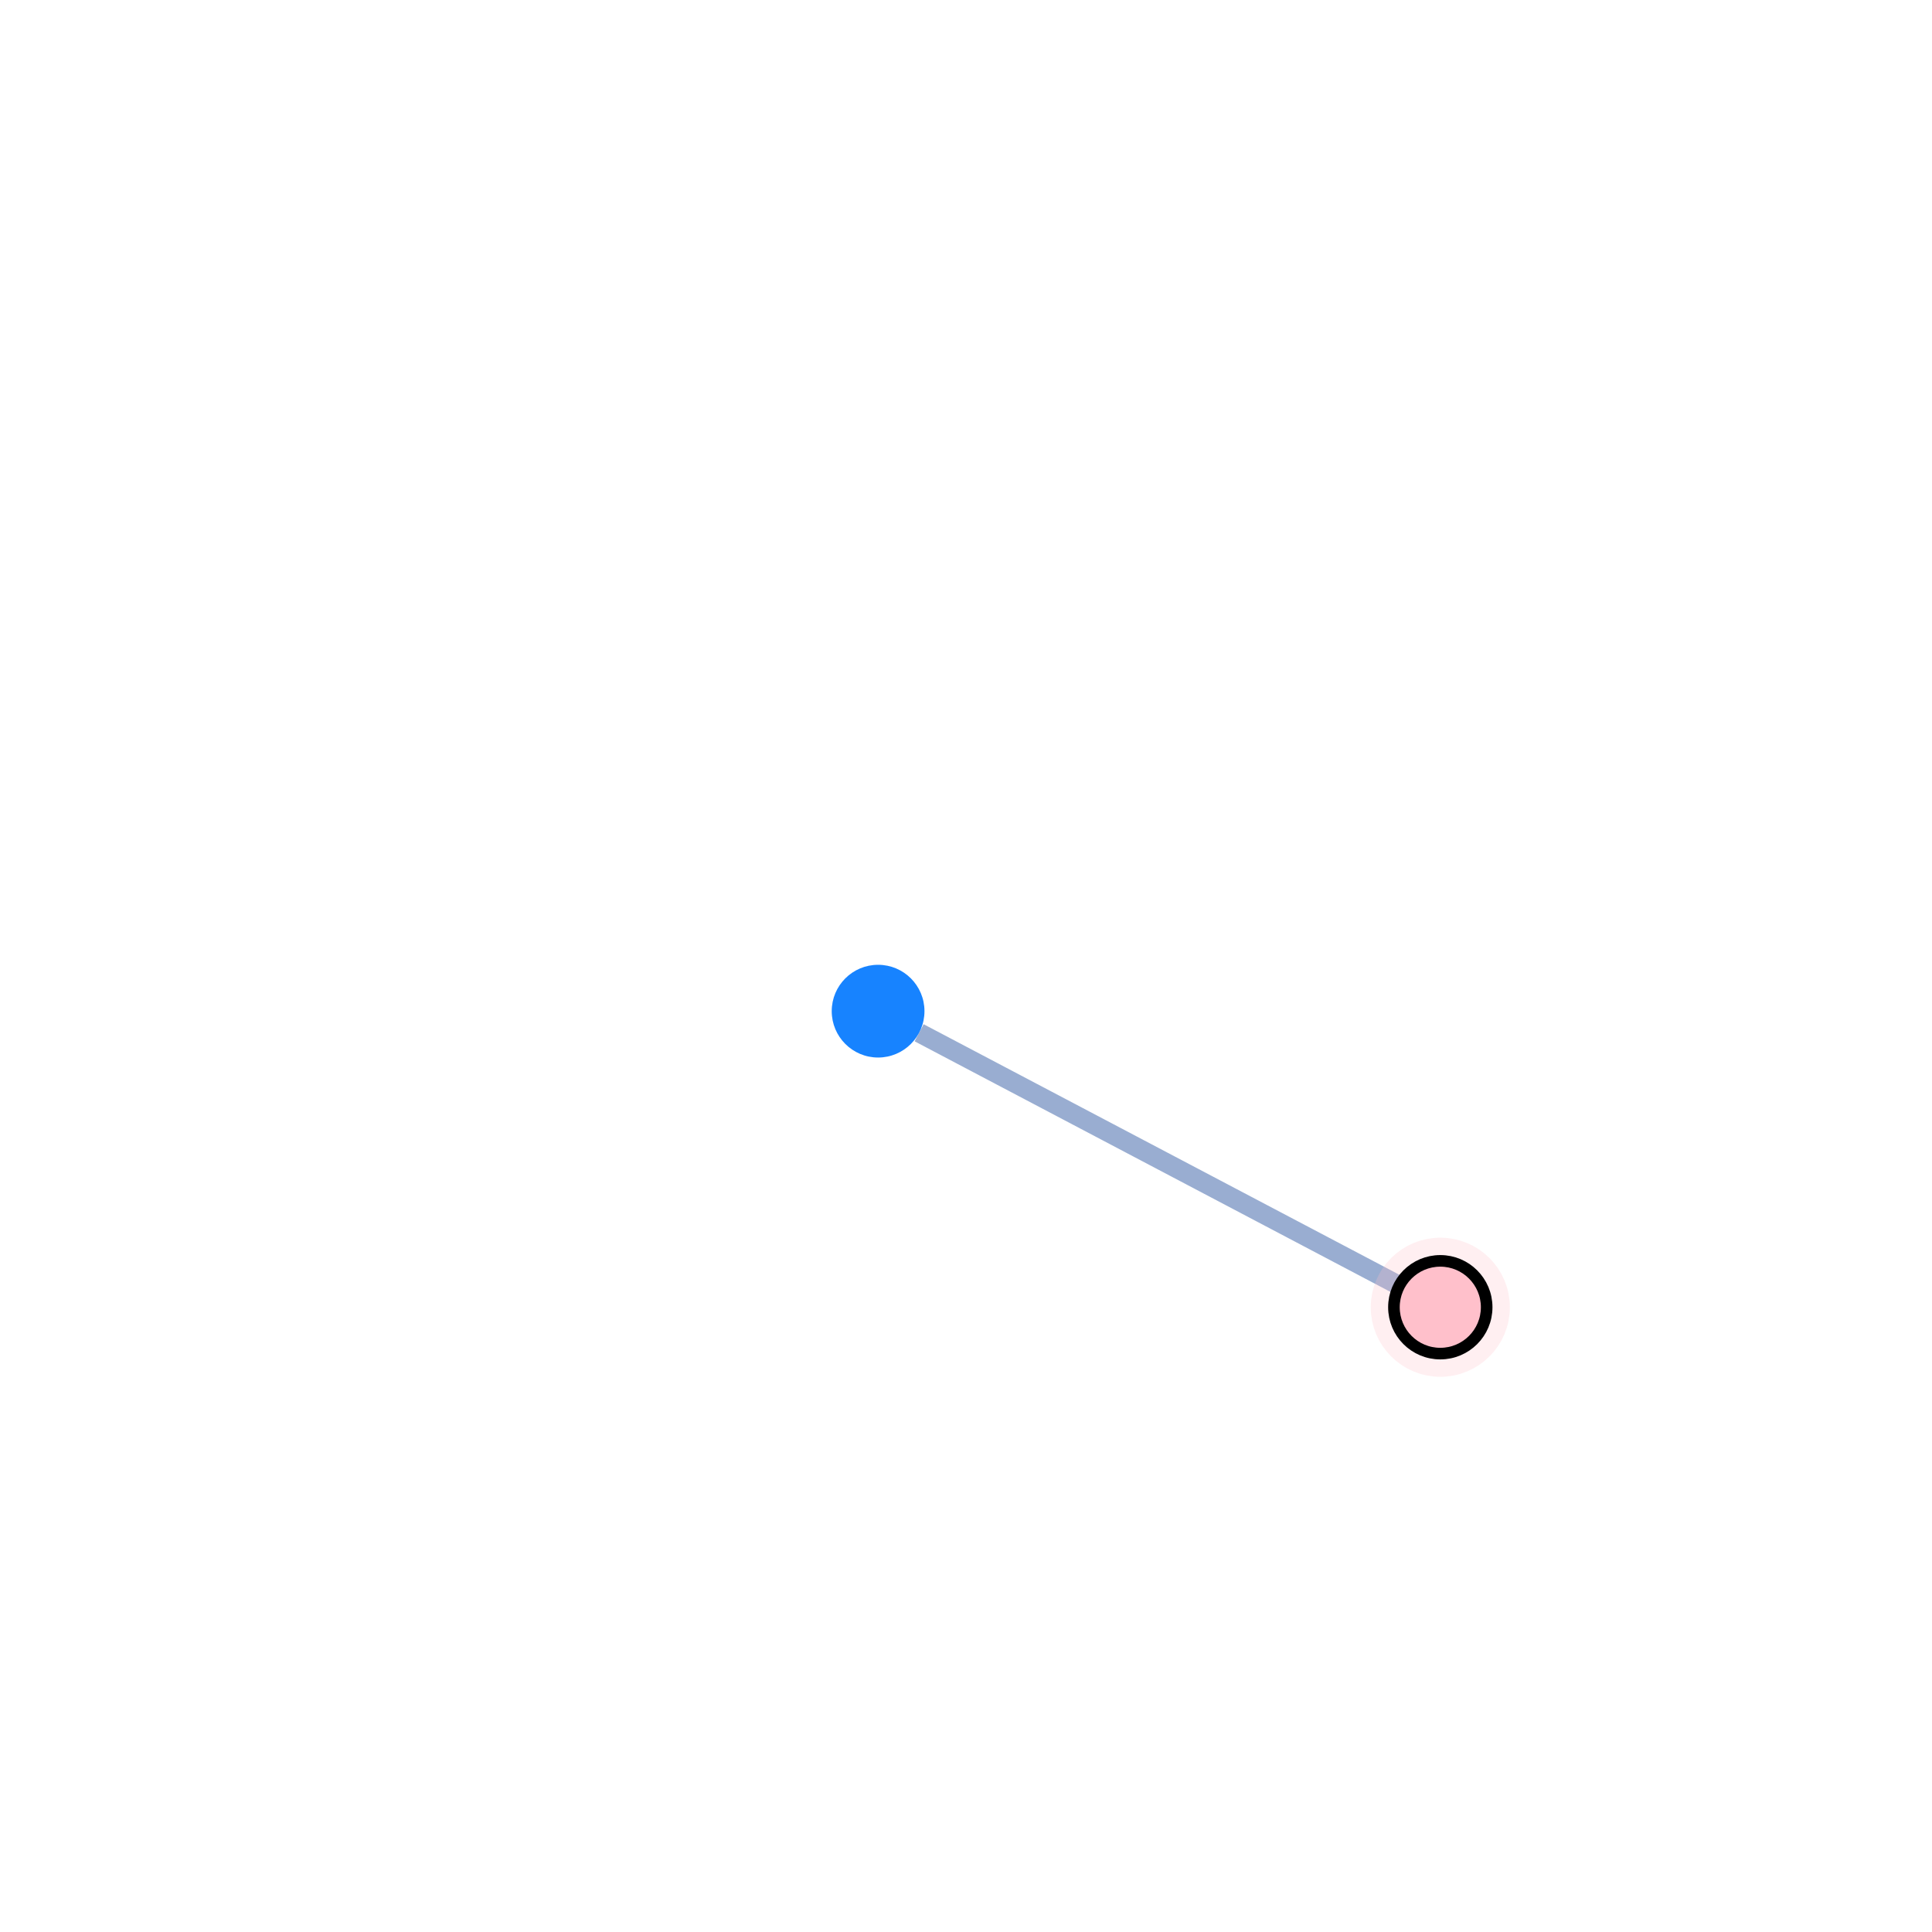
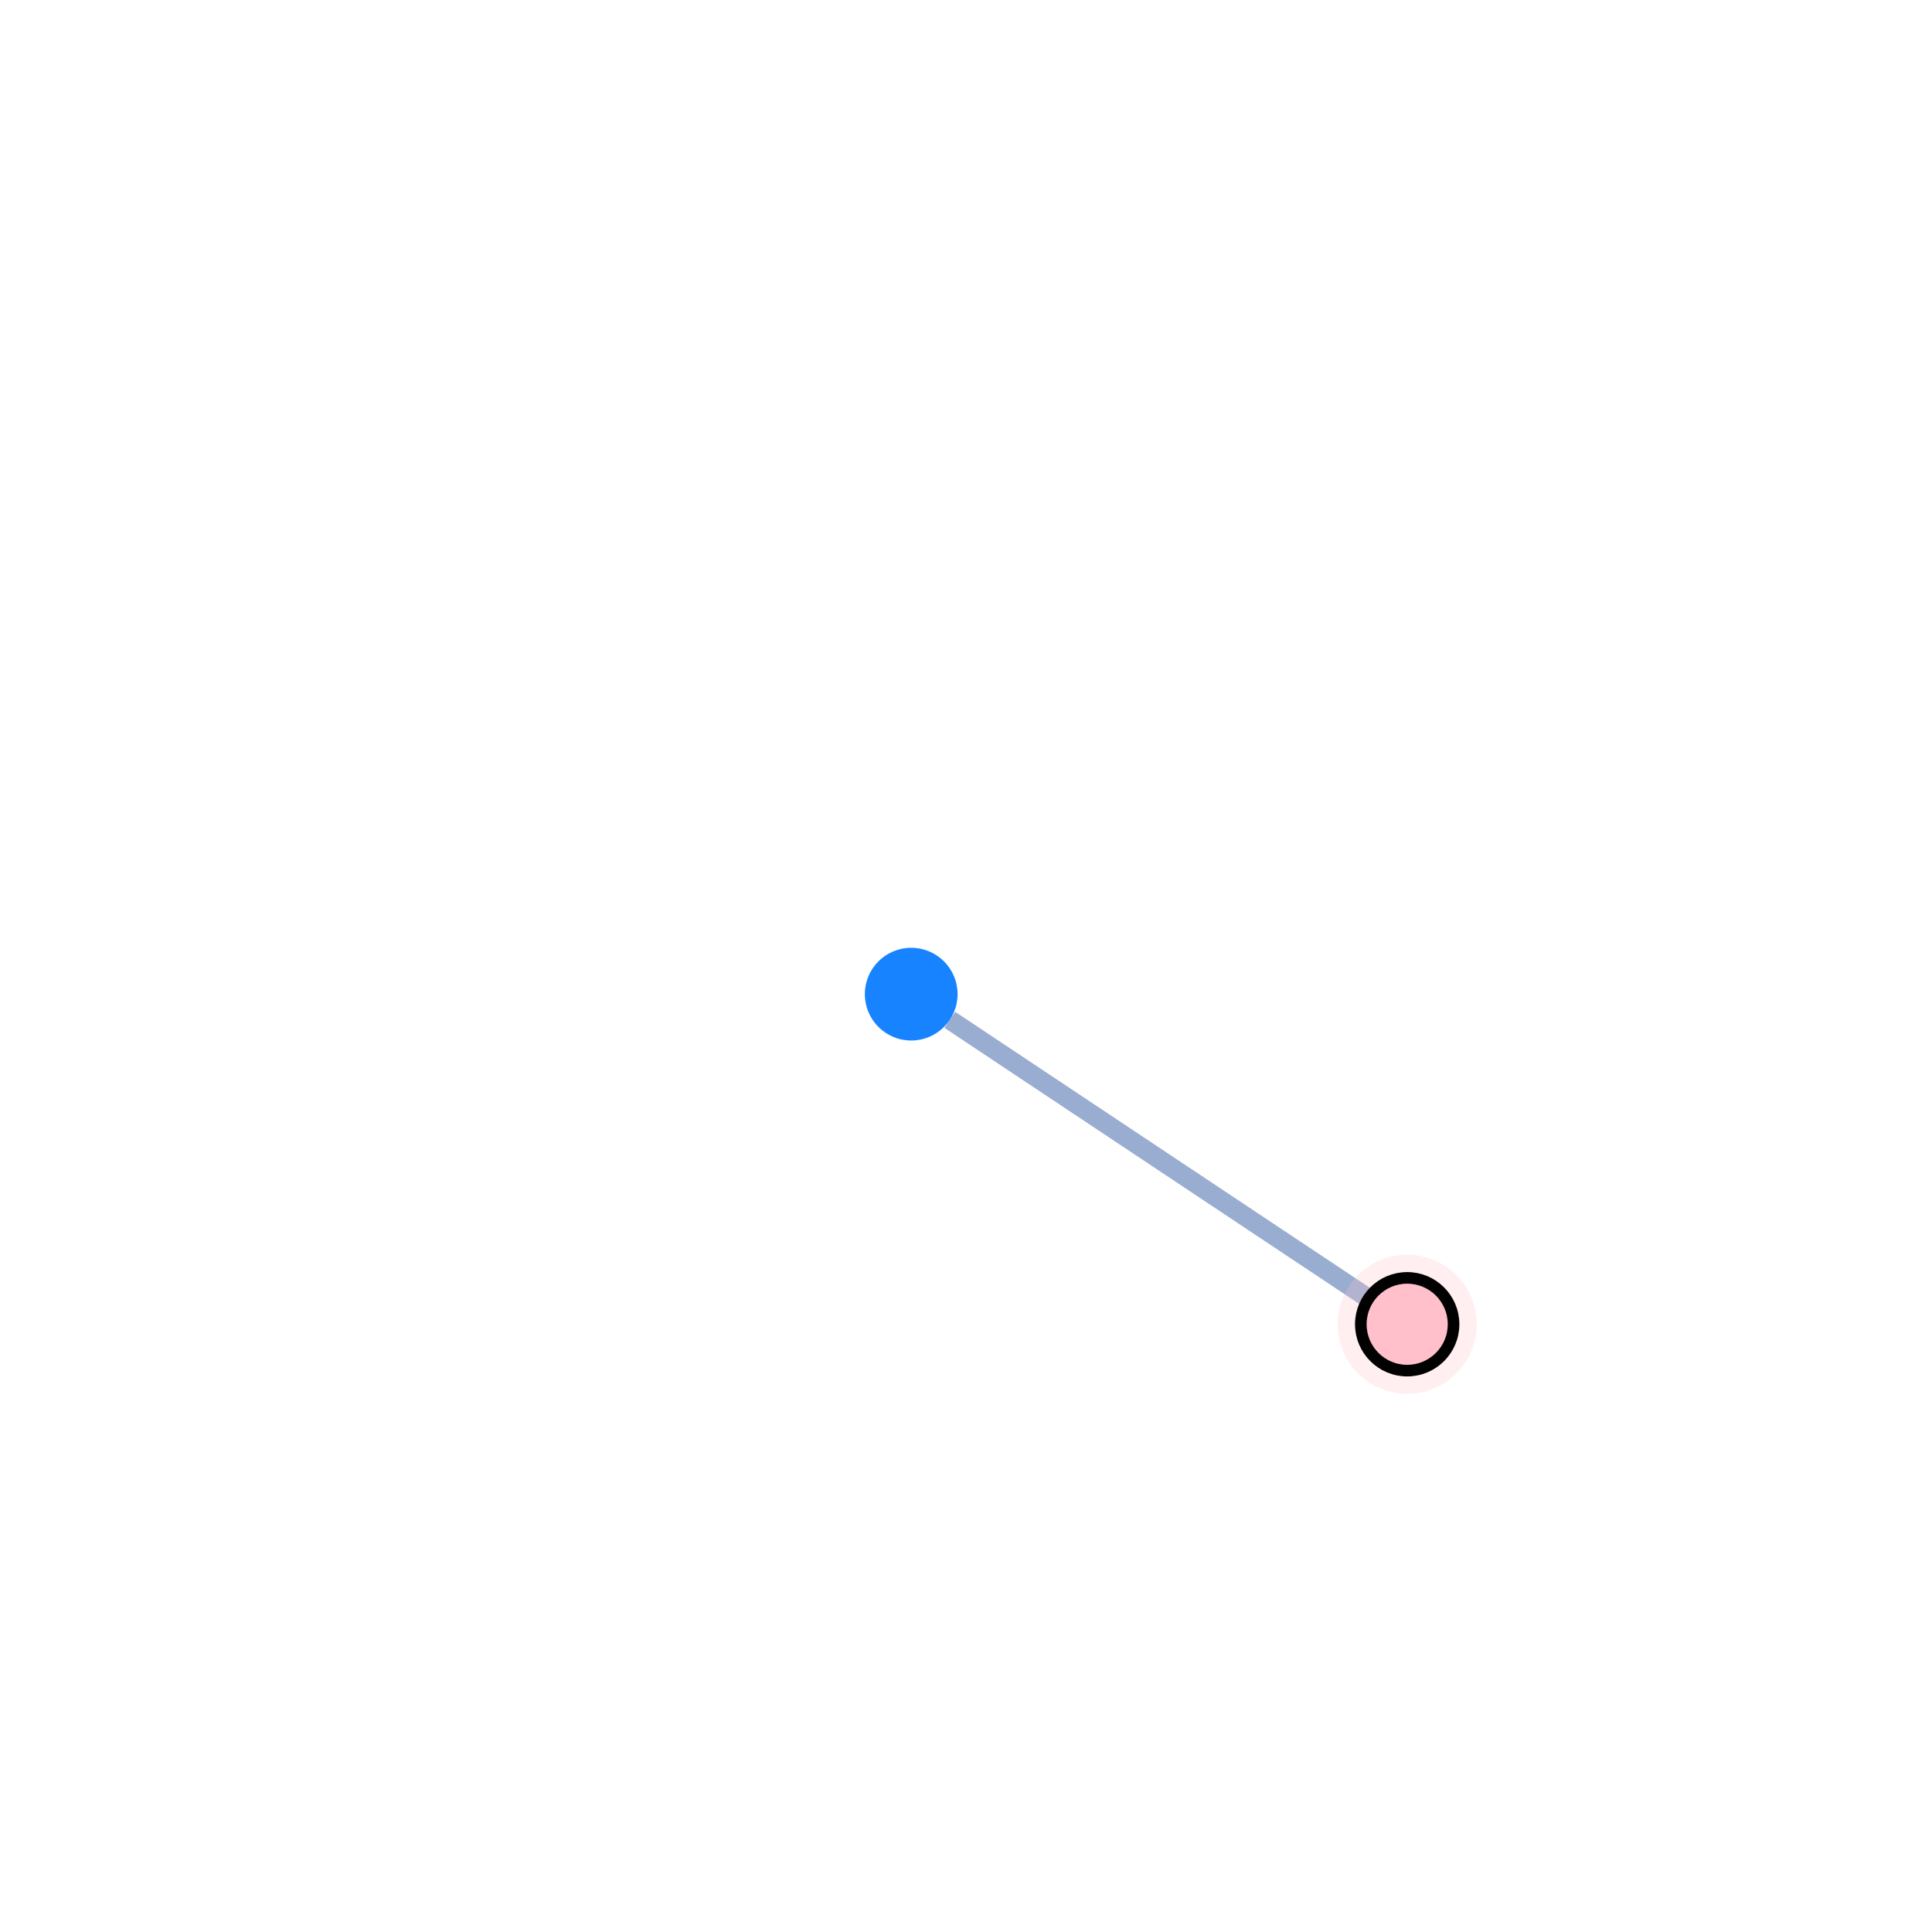
<svg xmlns="http://www.w3.org/2000/svg" width="500" height="500" style="background: transparent; position: absolute; outline: none;" color-interpolation-filters="sRGB" tabindex="1">
  <defs />
  <g id="g-svg-camera" transform="matrix(1,0,0,1,-0.000046,-0.000046)">
    <g id="g-root" fill="none" transform="matrix(1,0,0,1,0,0)">
      <g id="g-svg-7" fill="none" transform="matrix(1,0,0,1,0,0)" />
      <g id="g-svg-6" fill="none" transform="matrix(1,0,0,1,0,0)">
        <g id="edge-1" fill="none" marker-start="false" marker-end="false" transform="matrix(1,0,0,1,0,0)">
          <g id="edge-1" fill="none" marker-start="false" marker-end="false" stroke="transparent" stroke-width="7" />
-           <g transform="matrix(1,0,0,1,237.8687,267.2798)">
-             <path id="key" fill="none" d="M 124.263,65.441 L 0,0" stroke-width="5" stroke="rgba(153,173,209,1)" />
+           <g transform="matrix(1,0,0,1,245.8107,263.9337)">
+             <path id="key" fill="none" d="M 108.379,72.132 L 0,0" stroke-width="5" stroke="rgba(153,173,209,1)" />
            <path id="key" fill="none" d="M 0,0 L 0,0" stroke-width="7" stroke="transparent" />
          </g>
        </g>
      </g>
      <g id="g-svg-5" fill="none" transform="matrix(1,0,0,1,0,0)">
-         <g id="node-2" fill="none" transform="matrix(1,0,0,1,227.2511,261.6882)">
+         <g id="node-2" fill="none" transform="matrix(1,0,0,1,235.821,257.285)">
          <g transform="matrix(1,0,0,1,0,0)">
            <circle id="key" fill="rgba(23,131,255,1)" transform="translate(-12,-12)" cx="12" cy="12" stroke-width="0" stroke="rgba(0,0,0,1)" r="12" />
          </g>
        </g>
-         <g id="node-1" fill="none" transform="matrix(1,0,0,1,372.7489,338.3118)">
+         <g id="node-1" fill="none" transform="matrix(1,0,0,1,364.179,342.715)">
          <g transform="matrix(1,0,0,1,0,0)">
            <circle id="halo" fill="none" transform="translate(-12,-12)" cx="12" cy="12" stroke-width="12" stroke="rgba(255,192,203,1)" stroke-opacity="0.25" r="12" stroke-dasharray="0,0" pointer-events="none" visibility="visible" />
          </g>
          <g transform="matrix(1,0,0,1,0,0)">
            <circle id="key" fill="rgba(255,192,203,1)" transform="translate(-12,-12)" cx="12" cy="12" stroke-width="3" stroke="rgba(0,0,0,1)" r="12" visibility="visible" />
          </g>
        </g>
      </g>
    </g>
  </g>
</svg>
